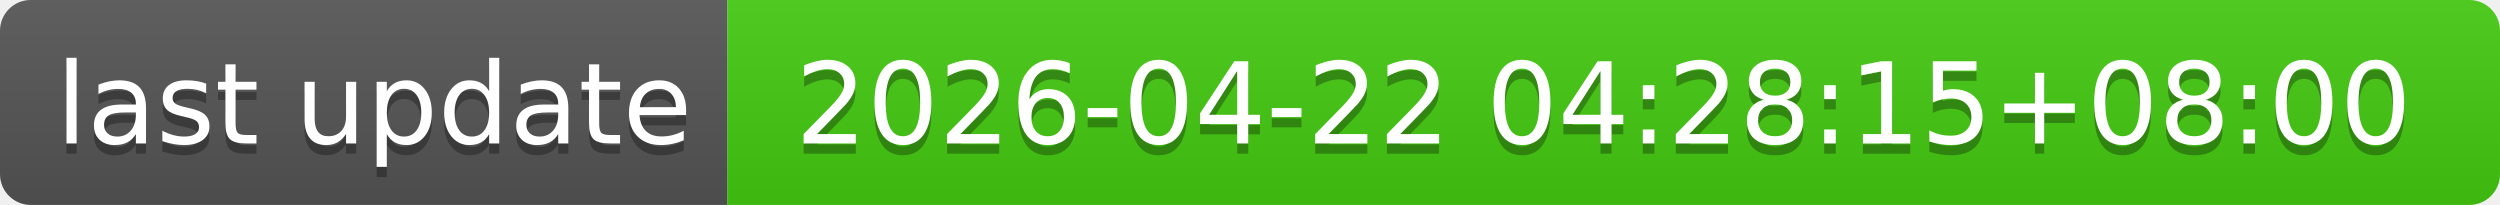
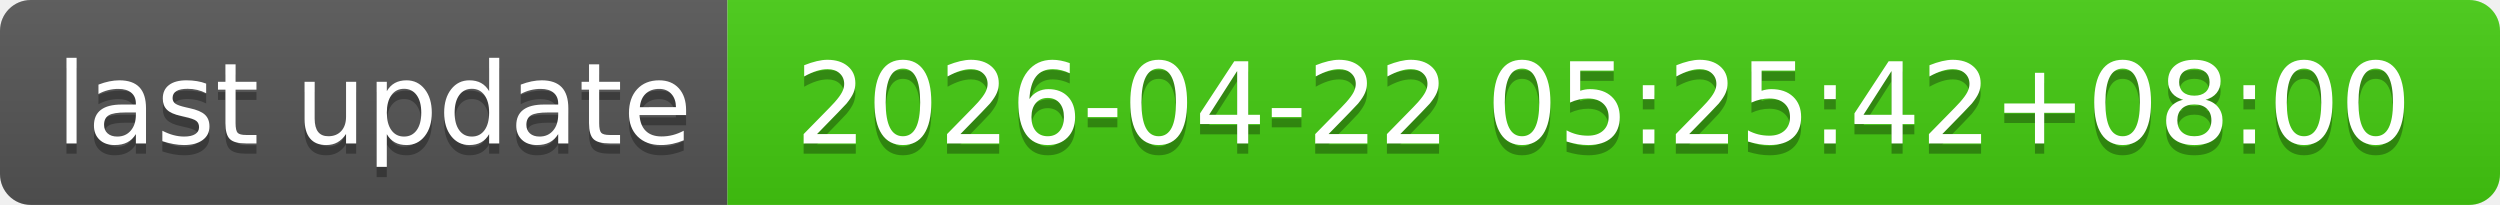
- <svg xmlns="http://www.w3.org/2000/svg" width="244" height="20" role="img" aria-label="last update: 2026-04-22 04:28:15+08:00">
+ <svg xmlns="http://www.w3.org/2000/svg" width="244" height="20" role="img" aria-label="last update: 2026-04-22 05:25:42+08:00">
  <linearGradient id="s" x2="0" y2="100%">
    <stop offset="0" stop-color="#bbb" stop-opacity=".1" />
    <stop offset="1" stop-opacity=".1" />
  </linearGradient>
  <clipPath id="r">
    <rect width="244" height="20" rx="3" fill="#fff" />
  </clipPath>
  <g clip-path="url(#r)">
    <rect width="71" height="20" fill="#555" />
    <rect x="71" width="173" height="20" fill="#4c1" />
    <rect width="244" height="20" fill="url(#s)" />
  </g>
  <g fill="#fff" text-anchor="middle" font-family="Verdana,Geneva,DejaVu Sans,sans-serif" text-rendering="geometricPrecision" font-size="110">
    <text aria-hidden="true" x="365" y="150" fill="#010101" fill-opacity=".3" transform="scale(.1)" textLength="610">last update</text>
    <text x="365" y="140" transform="scale(.1)" fill="#fff" textLength="610">last update</text>
-     <text aria-hidden="true" x="1565" y="150" fill="#010101" fill-opacity=".3" transform="scale(.1)" textLength="1630">2026-04-22 04:28:15+08:00</text>
-     <text x="1565" y="140" transform="scale(.1)" fill="#fff" textLength="1630">2026-04-22 04:28:15+08:00</text>
+     <text aria-hidden="true" x="1565" y="150" fill="#010101" fill-opacity=".3" transform="scale(.1)" textLength="1630">2026-04-22 05:25:42+08:00</text>
+     <text x="1565" y="140" transform="scale(.1)" fill="#fff" textLength="1630">2026-04-22 05:25:42+08:00</text>
  </g>
</svg>
